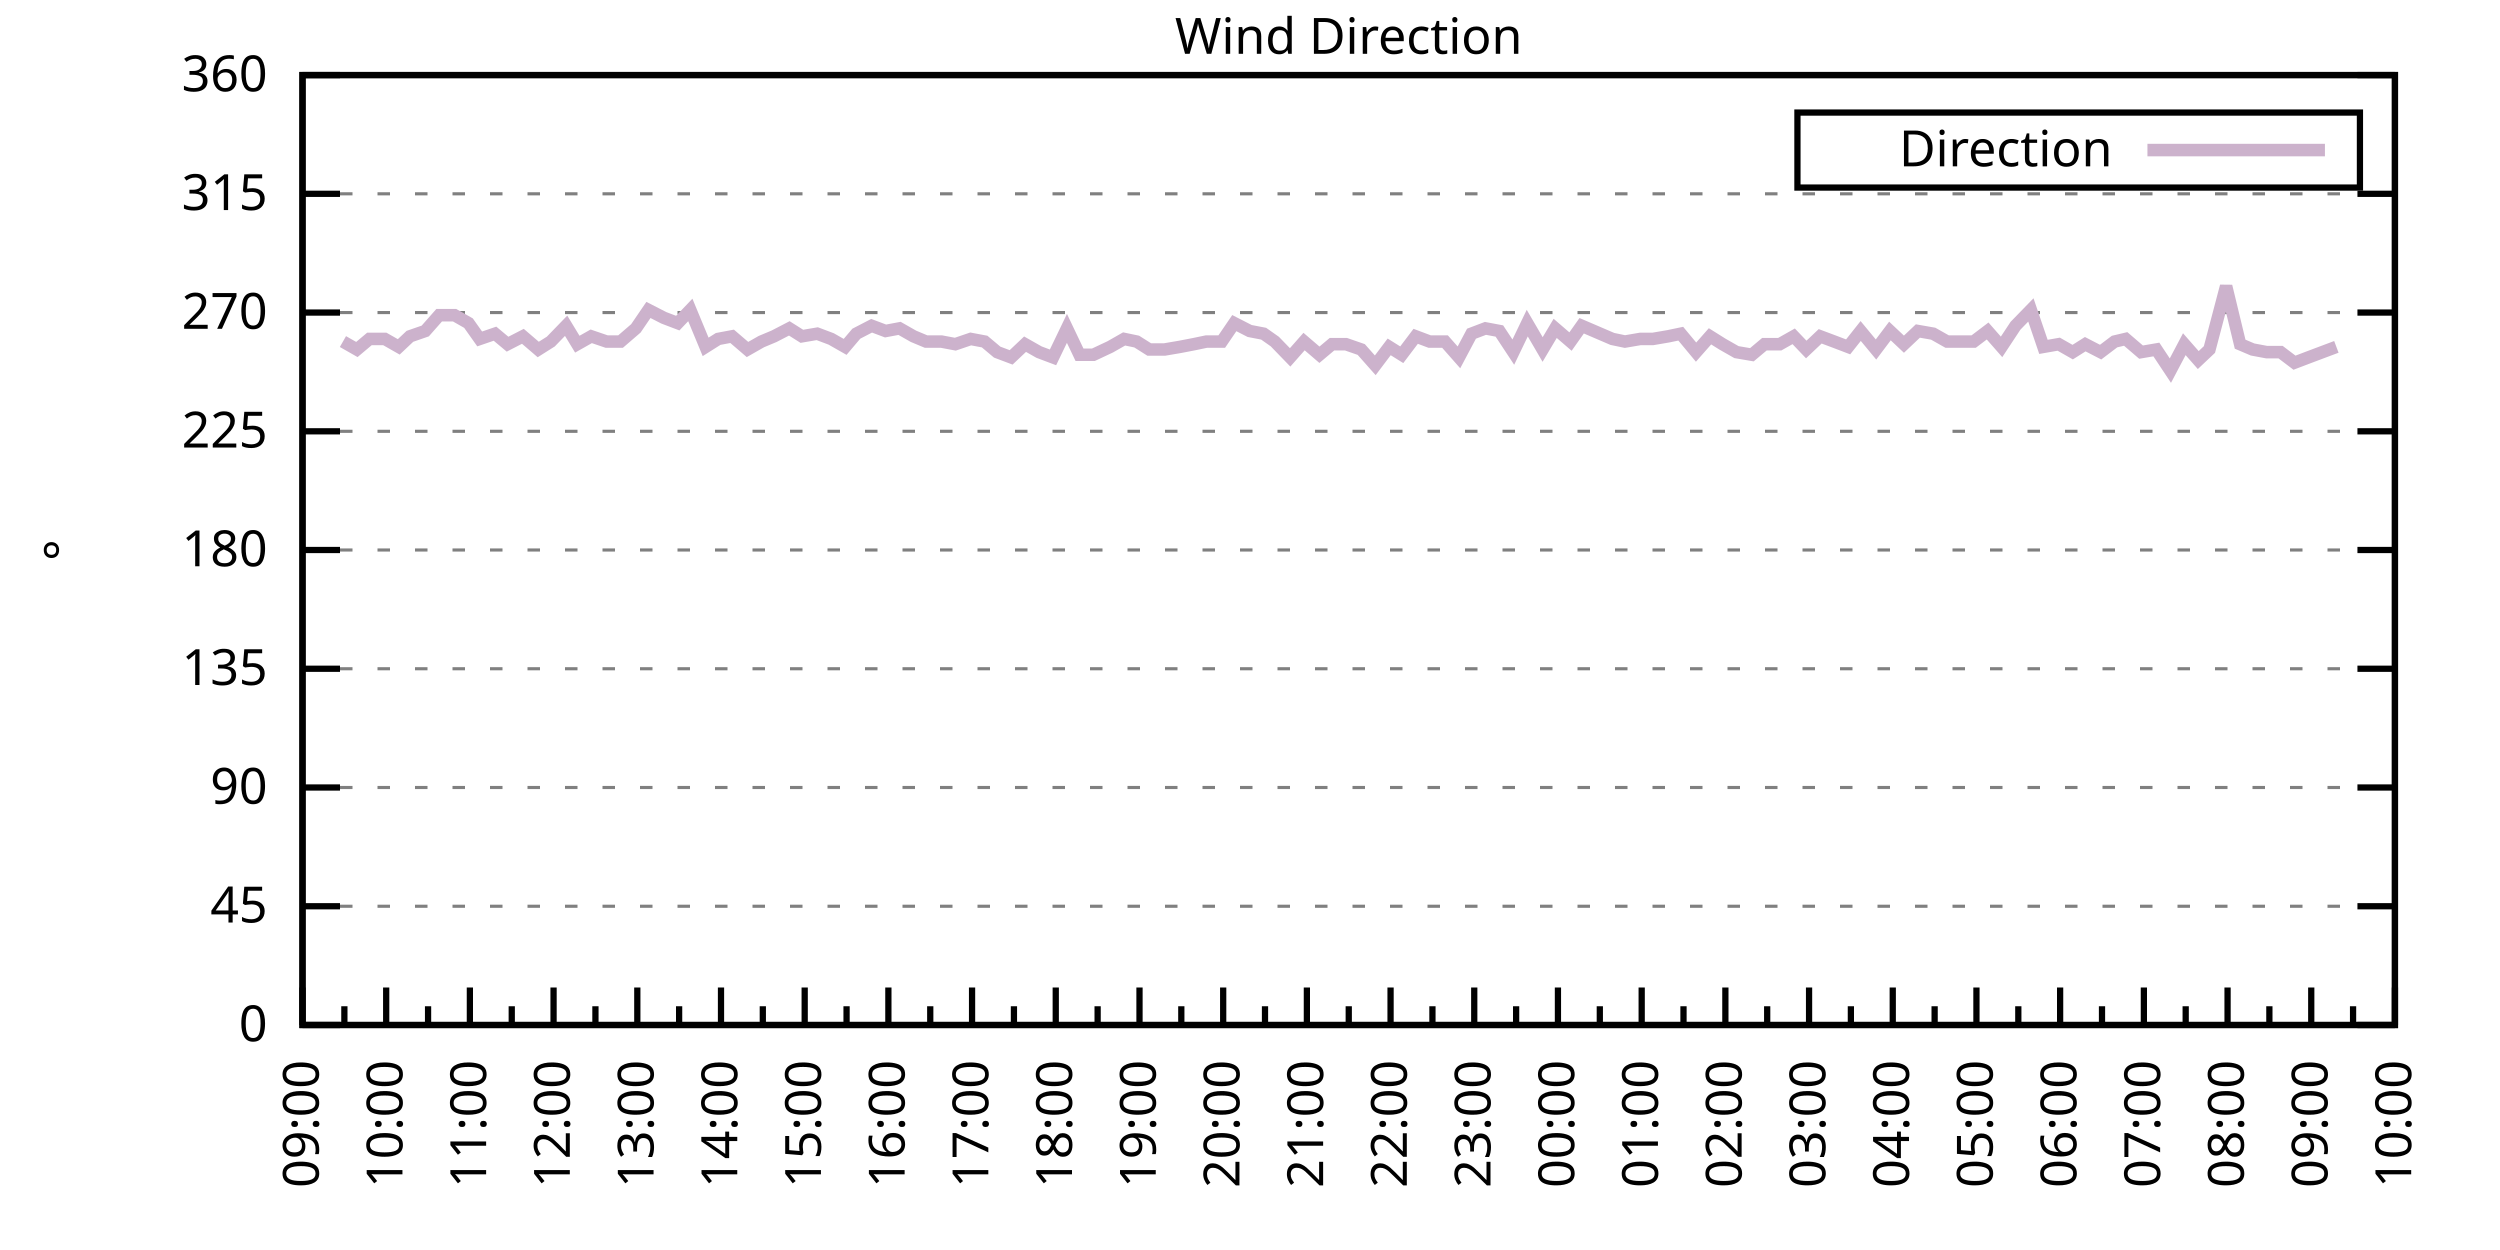
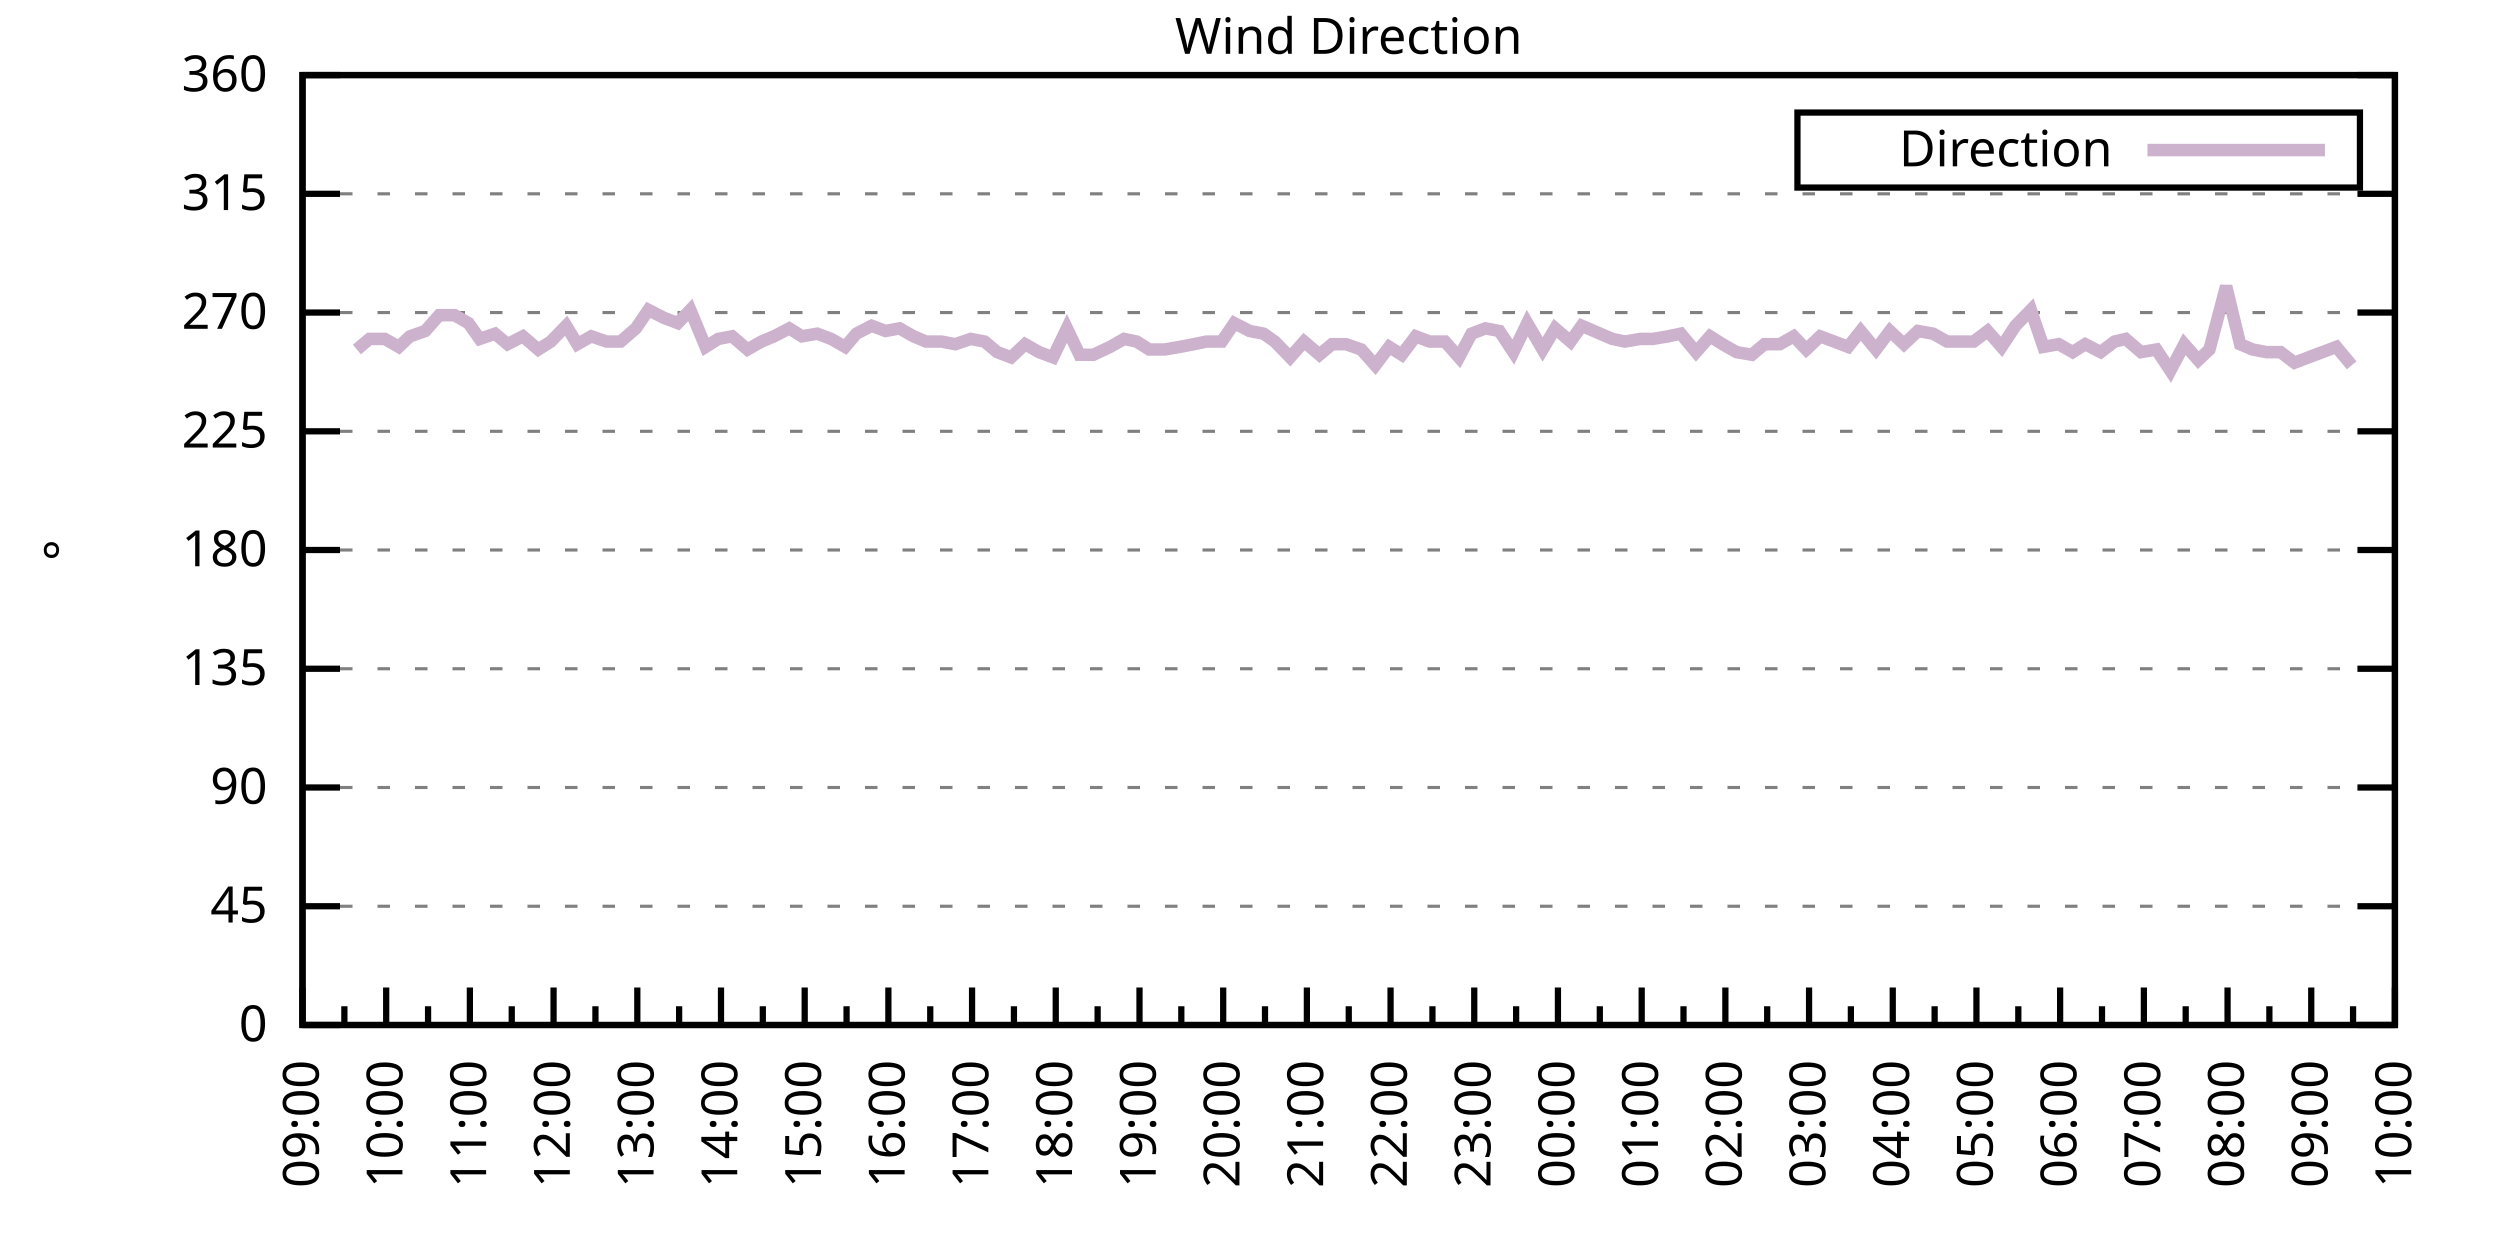
<svg xmlns="http://www.w3.org/2000/svg" xmlns:xlink="http://www.w3.org/1999/xlink" width="400" height="200" viewBox="0 0 400 200">
  <g id="gnuplot_canvas">
    <rect x="0" y="0" width="400" height="200" fill="none" />
    <defs>
      <circle id="gpDot" r="0.5" stroke-width="0.5" stroke="currentColor" />
      <path id="gpPt0" stroke-width="0.333" stroke="currentColor" d="M-1,0 h2 M0,-1 v2" />
      <path id="gpPt1" stroke-width="0.333" stroke="currentColor" d="M-1,-1 L1,1 M1,-1 L-1,1" />
      <path id="gpPt2" stroke-width="0.333" stroke="currentColor" d="M-1,0 L1,0 M0,-1 L0,1 M-1,-1 L1,1 M-1,1 L1,-1" />
      <rect id="gpPt3" stroke-width="0.333" stroke="currentColor" x="-1" y="-1" width="2" height="2" />
      <rect id="gpPt4" stroke-width="0.333" stroke="currentColor" fill="currentColor" x="-1" y="-1" width="2" height="2" />
      <circle id="gpPt5" stroke-width="0.333" stroke="currentColor" cx="0" cy="0" r="1" />
      <use xlink:href="#gpPt5" id="gpPt6" fill="currentColor" stroke="none" />
      <path id="gpPt7" stroke-width="0.333" stroke="currentColor" d="M0,-1.33 L-1.33,0.67 L1.33,0.67 z" />
      <use xlink:href="#gpPt7" id="gpPt8" fill="currentColor" stroke="none" />
      <use xlink:href="#gpPt7" id="gpPt9" stroke="currentColor" transform="rotate(180)" />
      <use xlink:href="#gpPt9" id="gpPt10" fill="currentColor" stroke="none" />
      <use xlink:href="#gpPt3" id="gpPt11" stroke="currentColor" transform="rotate(45)" />
      <use xlink:href="#gpPt11" id="gpPt12" fill="currentColor" stroke="none" />
      <path id="gpPt13" stroke-width="0.333" stroke="currentColor" d="M0,1.330 L1.265,0.411 L0.782,-1.067 L-0.782,-1.076 L-1.265,0.411 z" />
      <use xlink:href="#gpPt13" id="gpPt14" fill="currentColor" stroke="none" />
      <filter id="textbox" filterUnits="objectBoundingBox" x="0" y="0" height="1" width="1">
        <feFlood flood-color="white" flood-opacity="1" result="bgnd" />
        <feComposite in="SourceGraphic" in2="bgnd" operator="atop" />
      </filter>
      <filter id="greybox" filterUnits="objectBoundingBox" x="0" y="0" height="1" width="1">
        <feFlood flood-color="lightgrey" flood-opacity="1" result="grey" />
        <feComposite in="SourceGraphic" in2="grey" operator="atop" />
      </filter>
    </defs>
    <g fill="none" color="white" stroke="currentColor" stroke-width="1.00" stroke-linecap="butt" stroke-linejoin="miter">
</g>
    <g fill="none" color="black" stroke="currentColor" stroke-width="1.00" stroke-linecap="butt" stroke-linejoin="miter">
      <g stroke="none" shape-rendering="crispEdges">
        <polygon fill="rgb(255, 255, 255)" points="48.40,164.00 383.18,164.00 383.18,12.02 48.40,12.02 " />
      </g>
    </g>
    <g fill="none" color="black" stroke="currentColor" stroke-width="1.00" stroke-linecap="butt" stroke-linejoin="miter">
</g>
    <g fill="none" color="black" stroke="black" stroke-width="0.50" stroke-linecap="butt" stroke-linejoin="miter">
</g>
    <g fill="none" color="gray" stroke="currentColor" stroke-width="0.50" stroke-linecap="butt" stroke-linejoin="miter">
      <path stroke="gray" stroke-dasharray="2,4" class="gridline" d="M48.40,164.00 L383.19,164.00  " />
    </g>
    <g fill="none" color="gray" stroke="gray" stroke-width="1.00" stroke-linecap="butt" stroke-linejoin="miter">
</g>
    <g fill="none" color="black" stroke="currentColor" stroke-width="1.00" stroke-linecap="butt" stroke-linejoin="miter">
      <path stroke="black" d="M48.40,164.00 L54.40,164.00 M383.19,164.00 L377.19,164.00  " />
      <g transform="translate(42.80,166.60)" stroke="none" fill="black" font-family="Sans" font-size="8.00" text-anchor="end">
        <text>
          <tspan font-family="Sans"> 0</tspan>
        </text>
      </g>
    </g>
    <g fill="none" color="black" stroke="currentColor" stroke-width="1.00" stroke-linecap="butt" stroke-linejoin="miter">
</g>
    <g fill="none" color="black" stroke="black" stroke-width="0.50" stroke-linecap="butt" stroke-linejoin="miter">
</g>
    <g fill="none" color="gray" stroke="currentColor" stroke-width="0.50" stroke-linecap="butt" stroke-linejoin="miter">
      <path stroke="gray" stroke-dasharray="2,4" class="gridline" d="M48.40,145.00 L383.19,145.00  " />
    </g>
    <g fill="none" color="gray" stroke="gray" stroke-width="1.00" stroke-linecap="butt" stroke-linejoin="miter">
</g>
    <g fill="none" color="black" stroke="currentColor" stroke-width="1.00" stroke-linecap="butt" stroke-linejoin="miter">
      <path stroke="black" d="M48.40,145.00 L54.40,145.00 M383.19,145.00 L377.19,145.00  " />
      <g transform="translate(42.80,147.60)" stroke="none" fill="black" font-family="Sans" font-size="8.00" text-anchor="end">
        <text>
          <tspan font-family="Sans"> 45</tspan>
        </text>
      </g>
    </g>
    <g fill="none" color="black" stroke="currentColor" stroke-width="1.00" stroke-linecap="butt" stroke-linejoin="miter">
</g>
    <g fill="none" color="black" stroke="black" stroke-width="0.50" stroke-linecap="butt" stroke-linejoin="miter">
</g>
    <g fill="none" color="gray" stroke="currentColor" stroke-width="0.50" stroke-linecap="butt" stroke-linejoin="miter">
      <path stroke="gray" stroke-dasharray="2,4" class="gridline" d="M48.40,126.00 L383.19,126.00  " />
    </g>
    <g fill="none" color="gray" stroke="gray" stroke-width="1.00" stroke-linecap="butt" stroke-linejoin="miter">
</g>
    <g fill="none" color="black" stroke="currentColor" stroke-width="1.00" stroke-linecap="butt" stroke-linejoin="miter">
      <path stroke="black" d="M48.40,126.00 L54.40,126.00 M383.19,126.00 L377.19,126.00  " />
      <g transform="translate(42.80,128.60)" stroke="none" fill="black" font-family="Sans" font-size="8.00" text-anchor="end">
        <text>
          <tspan font-family="Sans"> 90</tspan>
        </text>
      </g>
    </g>
    <g fill="none" color="black" stroke="currentColor" stroke-width="1.00" stroke-linecap="butt" stroke-linejoin="miter">
</g>
    <g fill="none" color="black" stroke="black" stroke-width="0.50" stroke-linecap="butt" stroke-linejoin="miter">
</g>
    <g fill="none" color="gray" stroke="currentColor" stroke-width="0.50" stroke-linecap="butt" stroke-linejoin="miter">
      <path stroke="gray" stroke-dasharray="2,4" class="gridline" d="M48.40,107.00 L383.19,107.00  " />
    </g>
    <g fill="none" color="gray" stroke="gray" stroke-width="1.00" stroke-linecap="butt" stroke-linejoin="miter">
</g>
    <g fill="none" color="black" stroke="currentColor" stroke-width="1.00" stroke-linecap="butt" stroke-linejoin="miter">
      <path stroke="black" d="M48.40,107.00 L54.40,107.00 M383.19,107.00 L377.19,107.00  " />
      <g transform="translate(42.80,109.60)" stroke="none" fill="black" font-family="Sans" font-size="8.00" text-anchor="end">
        <text>
          <tspan font-family="Sans"> 135</tspan>
        </text>
      </g>
    </g>
    <g fill="none" color="black" stroke="currentColor" stroke-width="1.00" stroke-linecap="butt" stroke-linejoin="miter">
</g>
    <g fill="none" color="black" stroke="black" stroke-width="0.50" stroke-linecap="butt" stroke-linejoin="miter">
</g>
    <g fill="none" color="gray" stroke="currentColor" stroke-width="0.50" stroke-linecap="butt" stroke-linejoin="miter">
      <path stroke="gray" stroke-dasharray="2,4" class="gridline" d="M48.40,88.00 L383.19,88.00  " />
    </g>
    <g fill="none" color="gray" stroke="gray" stroke-width="1.00" stroke-linecap="butt" stroke-linejoin="miter">
</g>
    <g fill="none" color="black" stroke="currentColor" stroke-width="1.00" stroke-linecap="butt" stroke-linejoin="miter">
      <path stroke="black" d="M48.40,88.00 L54.40,88.00 M383.19,88.00 L377.19,88.00  " />
      <g transform="translate(42.80,90.60)" stroke="none" fill="black" font-family="Sans" font-size="8.00" text-anchor="end">
        <text>
          <tspan font-family="Sans"> 180</tspan>
        </text>
      </g>
    </g>
    <g fill="none" color="black" stroke="currentColor" stroke-width="1.00" stroke-linecap="butt" stroke-linejoin="miter">
</g>
    <g fill="none" color="black" stroke="black" stroke-width="0.50" stroke-linecap="butt" stroke-linejoin="miter">
</g>
    <g fill="none" color="gray" stroke="currentColor" stroke-width="0.50" stroke-linecap="butt" stroke-linejoin="miter">
      <path stroke="gray" stroke-dasharray="2,4" class="gridline" d="M48.40,69.01 L383.19,69.01  " />
    </g>
    <g fill="none" color="gray" stroke="gray" stroke-width="1.00" stroke-linecap="butt" stroke-linejoin="miter">
</g>
    <g fill="none" color="black" stroke="currentColor" stroke-width="1.00" stroke-linecap="butt" stroke-linejoin="miter">
      <path stroke="black" d="M48.40,69.01 L54.40,69.01 M383.19,69.01 L377.19,69.01  " />
      <g transform="translate(42.80,71.61)" stroke="none" fill="black" font-family="Sans" font-size="8.00" text-anchor="end">
        <text>
          <tspan font-family="Sans"> 225</tspan>
        </text>
      </g>
    </g>
    <g fill="none" color="black" stroke="currentColor" stroke-width="1.00" stroke-linecap="butt" stroke-linejoin="miter">
</g>
    <g fill="none" color="black" stroke="black" stroke-width="0.50" stroke-linecap="butt" stroke-linejoin="miter">
</g>
    <g fill="none" color="gray" stroke="currentColor" stroke-width="0.50" stroke-linecap="butt" stroke-linejoin="miter">
      <path stroke="gray" stroke-dasharray="2,4" class="gridline" d="M48.40,50.01 L383.19,50.01  " />
    </g>
    <g fill="none" color="gray" stroke="gray" stroke-width="1.00" stroke-linecap="butt" stroke-linejoin="miter">
</g>
    <g fill="none" color="black" stroke="currentColor" stroke-width="1.00" stroke-linecap="butt" stroke-linejoin="miter">
      <path stroke="black" d="M48.40,50.01 L54.40,50.01 M383.19,50.01 L377.19,50.01  " />
      <g transform="translate(42.80,52.61)" stroke="none" fill="black" font-family="Sans" font-size="8.00" text-anchor="end">
        <text>
          <tspan font-family="Sans"> 270</tspan>
        </text>
      </g>
    </g>
    <g fill="none" color="black" stroke="currentColor" stroke-width="1.00" stroke-linecap="butt" stroke-linejoin="miter">
</g>
    <g fill="none" color="black" stroke="black" stroke-width="0.50" stroke-linecap="butt" stroke-linejoin="miter">
</g>
    <g fill="none" color="gray" stroke="currentColor" stroke-width="0.50" stroke-linecap="butt" stroke-linejoin="miter">
      <path stroke="gray" stroke-dasharray="2,4" class="gridline" d="M48.40,31.01 L383.19,31.01  " />
    </g>
    <g fill="none" color="gray" stroke="gray" stroke-width="1.00" stroke-linecap="butt" stroke-linejoin="miter">
</g>
    <g fill="none" color="black" stroke="currentColor" stroke-width="1.00" stroke-linecap="butt" stroke-linejoin="miter">
      <path stroke="black" d="M48.40,31.01 L54.40,31.01 M383.19,31.01 L377.19,31.01  " />
      <g transform="translate(42.80,33.61)" stroke="none" fill="black" font-family="Sans" font-size="8.00" text-anchor="end">
        <text>
          <tspan font-family="Sans"> 315</tspan>
        </text>
      </g>
    </g>
    <g fill="none" color="black" stroke="currentColor" stroke-width="1.00" stroke-linecap="butt" stroke-linejoin="miter">
</g>
    <g fill="none" color="black" stroke="black" stroke-width="0.50" stroke-linecap="butt" stroke-linejoin="miter">
</g>
    <g fill="none" color="gray" stroke="currentColor" stroke-width="0.50" stroke-linecap="butt" stroke-linejoin="miter">
      <path stroke="gray" stroke-dasharray="2,4" class="gridline" d="M48.40,12.01 L383.19,12.01  " />
    </g>
    <g fill="none" color="gray" stroke="gray" stroke-width="1.00" stroke-linecap="butt" stroke-linejoin="miter">
</g>
    <g fill="none" color="black" stroke="currentColor" stroke-width="1.00" stroke-linecap="butt" stroke-linejoin="miter">
      <path stroke="black" d="M48.40,12.01 L54.40,12.01 M383.19,12.01 L377.19,12.01  " />
      <g transform="translate(42.80,14.61)" stroke="none" fill="black" font-family="Sans" font-size="8.00" text-anchor="end">
        <text>
          <tspan font-family="Sans"> 360</tspan>
        </text>
      </g>
    </g>
    <g fill="none" color="black" stroke="currentColor" stroke-width="1.00" stroke-linecap="butt" stroke-linejoin="miter">
      <path stroke="black" d="M48.40,164.00 L48.40,158.00  " />
      <g transform="translate(51.00,169.60) rotate(270)" stroke="none" fill="black" font-family="Sans" font-size="8.00" text-anchor="end">
        <text>
          <tspan font-family="Sans">09:00</tspan>
        </text>
      </g>
    </g>
    <g fill="none" color="black" stroke="currentColor" stroke-width="1.00" stroke-linecap="butt" stroke-linejoin="miter">
      <path stroke="black" d="M55.10,164.00 L55.10,161.00 M61.79,164.00 L61.79,158.00  " />
      <g transform="translate(64.39,169.60) rotate(270)" stroke="none" fill="black" font-family="Sans" font-size="8.00" text-anchor="end">
        <text>
          <tspan font-family="Sans">10:00</tspan>
        </text>
      </g>
    </g>
    <g fill="none" color="black" stroke="currentColor" stroke-width="1.00" stroke-linecap="butt" stroke-linejoin="miter">
      <path stroke="black" d="M68.49,164.00 L68.49,161.00 M75.18,164.00 L75.18,158.00  " />
      <g transform="translate(77.78,169.60) rotate(270)" stroke="none" fill="black" font-family="Sans" font-size="8.00" text-anchor="end">
        <text>
          <tspan font-family="Sans">11:00</tspan>
        </text>
      </g>
    </g>
    <g fill="none" color="black" stroke="currentColor" stroke-width="1.00" stroke-linecap="butt" stroke-linejoin="miter">
      <path stroke="black" d="M81.88,164.00 L81.88,161.00 M88.57,164.00 L88.57,158.00  " />
      <g transform="translate(91.17,169.60) rotate(270)" stroke="none" fill="black" font-family="Sans" font-size="8.00" text-anchor="end">
        <text>
          <tspan font-family="Sans">12:00</tspan>
        </text>
      </g>
    </g>
    <g fill="none" color="black" stroke="currentColor" stroke-width="1.00" stroke-linecap="butt" stroke-linejoin="miter">
      <path stroke="black" d="M95.27,164.00 L95.27,161.00 M101.97,164.00 L101.97,158.00  " />
      <g transform="translate(104.57,169.60) rotate(270)" stroke="none" fill="black" font-family="Sans" font-size="8.00" text-anchor="end">
        <text>
          <tspan font-family="Sans">13:00</tspan>
        </text>
      </g>
    </g>
    <g fill="none" color="black" stroke="currentColor" stroke-width="1.00" stroke-linecap="butt" stroke-linejoin="miter">
      <path stroke="black" d="M108.66,164.00 L108.66,161.00 M115.36,164.00 L115.36,158.00  " />
      <g transform="translate(117.96,169.60) rotate(270)" stroke="none" fill="black" font-family="Sans" font-size="8.00" text-anchor="end">
        <text>
          <tspan font-family="Sans">14:00</tspan>
        </text>
      </g>
    </g>
    <g fill="none" color="black" stroke="currentColor" stroke-width="1.00" stroke-linecap="butt" stroke-linejoin="miter">
      <path stroke="black" d="M122.05,164.00 L122.05,161.00 M128.75,164.00 L128.75,158.00  " />
      <g transform="translate(131.35,169.60) rotate(270)" stroke="none" fill="black" font-family="Sans" font-size="8.00" text-anchor="end">
        <text>
          <tspan font-family="Sans">15:00</tspan>
        </text>
      </g>
    </g>
    <g fill="none" color="black" stroke="currentColor" stroke-width="1.00" stroke-linecap="butt" stroke-linejoin="miter">
      <path stroke="black" d="M135.45,164.00 L135.45,161.00 M142.14,164.00 L142.14,158.00  " />
      <g transform="translate(144.74,169.60) rotate(270)" stroke="none" fill="black" font-family="Sans" font-size="8.00" text-anchor="end">
        <text>
          <tspan font-family="Sans">16:00</tspan>
        </text>
      </g>
    </g>
    <g fill="none" color="black" stroke="currentColor" stroke-width="1.00" stroke-linecap="butt" stroke-linejoin="miter">
      <path stroke="black" d="M148.84,164.00 L148.84,161.00 M155.53,164.00 L155.53,158.00  " />
      <g transform="translate(158.13,169.60) rotate(270)" stroke="none" fill="black" font-family="Sans" font-size="8.00" text-anchor="end">
        <text>
          <tspan font-family="Sans">17:00</tspan>
        </text>
      </g>
    </g>
    <g fill="none" color="black" stroke="currentColor" stroke-width="1.00" stroke-linecap="butt" stroke-linejoin="miter">
      <path stroke="black" d="M162.23,164.00 L162.23,161.00 M168.92,164.00 L168.92,158.00  " />
      <g transform="translate(171.52,169.60) rotate(270)" stroke="none" fill="black" font-family="Sans" font-size="8.00" text-anchor="end">
        <text>
          <tspan font-family="Sans">18:00</tspan>
        </text>
      </g>
    </g>
    <g fill="none" color="black" stroke="currentColor" stroke-width="1.00" stroke-linecap="butt" stroke-linejoin="miter">
      <path stroke="black" d="M175.62,164.00 L175.62,161.00 M182.32,164.00 L182.32,158.00  " />
      <g transform="translate(184.92,169.60) rotate(270)" stroke="none" fill="black" font-family="Sans" font-size="8.00" text-anchor="end">
        <text>
          <tspan font-family="Sans">19:00</tspan>
        </text>
      </g>
    </g>
    <g fill="none" color="black" stroke="currentColor" stroke-width="1.00" stroke-linecap="butt" stroke-linejoin="miter">
      <path stroke="black" d="M189.01,164.00 L189.01,161.00 M195.71,164.00 L195.71,158.00  " />
      <g transform="translate(198.31,169.60) rotate(270)" stroke="none" fill="black" font-family="Sans" font-size="8.00" text-anchor="end">
        <text>
          <tspan font-family="Sans">20:00</tspan>
        </text>
      </g>
    </g>
    <g fill="none" color="black" stroke="currentColor" stroke-width="1.00" stroke-linecap="butt" stroke-linejoin="miter">
      <path stroke="black" d="M202.40,164.00 L202.40,161.00 M209.10,164.00 L209.10,158.00  " />
      <g transform="translate(211.70,169.60) rotate(270)" stroke="none" fill="black" font-family="Sans" font-size="8.00" text-anchor="end">
        <text>
          <tspan font-family="Sans">21:00</tspan>
        </text>
      </g>
    </g>
    <g fill="none" color="black" stroke="currentColor" stroke-width="1.00" stroke-linecap="butt" stroke-linejoin="miter">
      <path stroke="black" d="M215.80,164.00 L215.80,161.00 M222.49,164.00 L222.49,158.00  " />
      <g transform="translate(225.09,169.60) rotate(270)" stroke="none" fill="black" font-family="Sans" font-size="8.00" text-anchor="end">
        <text>
          <tspan font-family="Sans">22:00</tspan>
        </text>
      </g>
    </g>
    <g fill="none" color="black" stroke="currentColor" stroke-width="1.00" stroke-linecap="butt" stroke-linejoin="miter">
      <path stroke="black" d="M229.19,164.00 L229.19,161.00 M235.88,164.00 L235.88,158.00  " />
      <g transform="translate(238.48,169.60) rotate(270)" stroke="none" fill="black" font-family="Sans" font-size="8.00" text-anchor="end">
        <text>
          <tspan font-family="Sans">23:00</tspan>
        </text>
      </g>
    </g>
    <g fill="none" color="black" stroke="currentColor" stroke-width="1.00" stroke-linecap="butt" stroke-linejoin="miter">
      <path stroke="black" d="M242.58,164.00 L242.58,161.00 M249.27,164.00 L249.27,158.00  " />
      <g transform="translate(251.87,169.60) rotate(270)" stroke="none" fill="black" font-family="Sans" font-size="8.00" text-anchor="end">
        <text>
          <tspan font-family="Sans">00:00</tspan>
        </text>
      </g>
    </g>
    <g fill="none" color="black" stroke="currentColor" stroke-width="1.00" stroke-linecap="butt" stroke-linejoin="miter">
      <path stroke="black" d="M255.97,164.00 L255.97,161.00 M262.67,164.00 L262.67,158.00  " />
      <g transform="translate(265.27,169.60) rotate(270)" stroke="none" fill="black" font-family="Sans" font-size="8.00" text-anchor="end">
        <text>
          <tspan font-family="Sans">01:00</tspan>
        </text>
      </g>
    </g>
    <g fill="none" color="black" stroke="currentColor" stroke-width="1.00" stroke-linecap="butt" stroke-linejoin="miter">
      <path stroke="black" d="M269.36,164.00 L269.36,161.00 M276.06,164.00 L276.06,158.00  " />
      <g transform="translate(278.66,169.60) rotate(270)" stroke="none" fill="black" font-family="Sans" font-size="8.00" text-anchor="end">
        <text>
          <tspan font-family="Sans">02:00</tspan>
        </text>
      </g>
    </g>
    <g fill="none" color="black" stroke="currentColor" stroke-width="1.00" stroke-linecap="butt" stroke-linejoin="miter">
      <path stroke="black" d="M282.75,164.00 L282.75,161.00 M289.45,164.00 L289.45,158.00  " />
      <g transform="translate(292.05,169.60) rotate(270)" stroke="none" fill="black" font-family="Sans" font-size="8.00" text-anchor="end">
        <text>
          <tspan font-family="Sans">03:00</tspan>
        </text>
      </g>
    </g>
    <g fill="none" color="black" stroke="currentColor" stroke-width="1.00" stroke-linecap="butt" stroke-linejoin="miter">
      <path stroke="black" d="M296.14,164.00 L296.14,161.00 M302.84,164.00 L302.84,158.00  " />
      <g transform="translate(305.44,169.60) rotate(270)" stroke="none" fill="black" font-family="Sans" font-size="8.00" text-anchor="end">
        <text>
          <tspan font-family="Sans">04:00</tspan>
        </text>
      </g>
    </g>
    <g fill="none" color="black" stroke="currentColor" stroke-width="1.00" stroke-linecap="butt" stroke-linejoin="miter">
      <path stroke="black" d="M309.54,164.00 L309.54,161.00 M316.23,164.00 L316.23,158.00  " />
      <g transform="translate(318.83,169.60) rotate(270)" stroke="none" fill="black" font-family="Sans" font-size="8.00" text-anchor="end">
        <text>
          <tspan font-family="Sans">05:00</tspan>
        </text>
      </g>
    </g>
    <g fill="none" color="black" stroke="currentColor" stroke-width="1.00" stroke-linecap="butt" stroke-linejoin="miter">
      <path stroke="black" d="M322.93,164.00 L322.93,161.00 M329.62,164.00 L329.62,158.00  " />
      <g transform="translate(332.22,169.60) rotate(270)" stroke="none" fill="black" font-family="Sans" font-size="8.00" text-anchor="end">
        <text>
          <tspan font-family="Sans">06:00</tspan>
        </text>
      </g>
    </g>
    <g fill="none" color="black" stroke="currentColor" stroke-width="1.00" stroke-linecap="butt" stroke-linejoin="miter">
      <path stroke="black" d="M336.32,164.00 L336.32,161.00 M343.02,164.00 L343.02,158.00  " />
      <g transform="translate(345.62,169.60) rotate(270)" stroke="none" fill="black" font-family="Sans" font-size="8.00" text-anchor="end">
        <text>
          <tspan font-family="Sans">07:00</tspan>
        </text>
      </g>
    </g>
    <g fill="none" color="black" stroke="currentColor" stroke-width="1.00" stroke-linecap="butt" stroke-linejoin="miter">
      <path stroke="black" d="M349.71,164.00 L349.71,161.00 M356.41,164.00 L356.41,158.00  " />
      <g transform="translate(359.01,169.60) rotate(270)" stroke="none" fill="black" font-family="Sans" font-size="8.00" text-anchor="end">
        <text>
          <tspan font-family="Sans">08:00</tspan>
        </text>
      </g>
    </g>
    <g fill="none" color="black" stroke="currentColor" stroke-width="1.00" stroke-linecap="butt" stroke-linejoin="miter">
      <path stroke="black" d="M363.10,164.00 L363.10,161.00 M369.80,164.00 L369.80,158.00  " />
      <g transform="translate(372.40,169.60) rotate(270)" stroke="none" fill="black" font-family="Sans" font-size="8.00" text-anchor="end">
        <text>
          <tspan font-family="Sans">09:00</tspan>
        </text>
      </g>
    </g>
    <g fill="none" color="black" stroke="currentColor" stroke-width="1.00" stroke-linecap="butt" stroke-linejoin="miter">
      <path stroke="black" d="M376.49,164.00 L376.49,161.00 M383.19,164.00 L383.19,158.00  " />
      <g transform="translate(385.79,169.60) rotate(270)" stroke="none" fill="black" font-family="Sans" font-size="8.00" text-anchor="end">
        <text>
          <tspan font-family="Sans">10:00</tspan>
        </text>
      </g>
    </g>
    <g fill="none" color="black" stroke="currentColor" stroke-width="1.00" stroke-linecap="butt" stroke-linejoin="miter">
</g>
    <g fill="none" color="black" stroke="currentColor" stroke-width="1.00" stroke-linecap="butt" stroke-linejoin="miter">
      <path stroke="black" d="M48.40,12.01 L48.40,164.00 L383.19,164.00 L383.19,12.01 L48.40,12.01 Z  " />
    </g>
    <g fill="none" color="black" stroke="currentColor" stroke-width="1.00" stroke-linecap="butt" stroke-linejoin="miter">
      <g transform="translate(12.80,88.01) rotate(270)" stroke="none" fill="black" font-family="Sans" font-size="8.00" text-anchor="middle">
        <text>
          <tspan font-family="Sans">°</tspan>
        </text>
      </g>
    </g>
    <g fill="none" color="black" stroke="currentColor" stroke-width="1.00" stroke-linecap="butt" stroke-linejoin="miter">
</g>
    <g fill="none" color="black" stroke="currentColor" stroke-width="1.00" stroke-linecap="butt" stroke-linejoin="miter">
      <path stroke="black" d="M287.59,30.01 L287.59,18.01 L377.59,18.01 L377.59,30.01 L287.59,30.01 Z  " />
    </g>
    <g id="Wind_direction_plot_1">
      <g fill="none" color="white" stroke="black" stroke-width="2.00" stroke-linecap="butt" stroke-linejoin="miter">
</g>
      <g fill="none" color="black" stroke="currentColor" stroke-width="2.00" stroke-linecap="butt" stroke-linejoin="miter">
        <g transform="translate(337.99,26.61)" stroke="none" fill="black" font-family="Sans" font-size="8.00" text-anchor="end">
          <text>
            <tspan font-family="Sans">Direction</tspan>
          </text>
        </g>
      </g>
      <g fill="none" color="black" stroke="currentColor" stroke-width="2.00" stroke-linecap="butt" stroke-linejoin="miter">
-         <path stroke="rgb(204, 178, 204)" d="M343.59,24.01 L371.99,24.01 M54.87,54.65 L57.10,55.92 L59.11,54.23 L61.57,54.23 L63.80,55.50 L65.59,53.81   L68.04,52.96 L70.27,50.43 L72.73,50.43 L74.96,51.70 L76.75,54.23 L79.20,53.39 L81.21,55.07 L83.66,53.81   L86.12,55.92 L88.13,54.65 L90.58,52.12 L92.37,55.07 L94.60,53.81 L97.06,54.65 L99.29,54.65 L101.74,52.54   L103.75,49.59 L106.21,50.85 L108.44,51.70 L110.45,49.59 L112.90,55.50 L114.91,54.23 L117.14,53.81 L119.60,55.92   L121.83,54.65 L123.84,53.81 L126.29,52.54 L128.30,53.81 L130.76,53.39 L132.99,54.23 L135.22,55.50 L137.01,53.39   L139.46,52.12 L141.69,52.96 L143.93,52.54 L146.16,53.81 L148.17,54.65 L150.62,54.65 L152.85,55.07 L155.31,54.23   L157.54,54.65 L159.55,56.34 L161.78,57.18 L164.01,55.07 L166.25,56.34 L168.48,57.18 L170.71,52.54 L172.72,56.76   L174.95,56.76 L177.63,55.50 L179.86,54.23 L181.87,54.65 L183.88,55.92 L186.33,55.92 L188.79,55.50 L191.02,55.07   L193.03,54.65 L195.48,54.65 L197.49,51.70 L199.95,52.96 L202.18,53.39 L203.97,54.65 L206.42,57.18 L208.65,54.65   L211.11,56.76 L213.12,55.07 L215.35,55.07 L217.80,55.92 L220.04,58.45 L222.27,55.50 L224.28,56.76 L226.51,53.81   L228.74,54.65 L231.20,54.65 L233.43,57.18 L235.44,53.39 L237.67,52.54 L239.90,52.96 L242.13,56.34 L244.36,51.70   L246.82,55.92 L248.83,52.54 L251.28,54.65 L253.07,52.12 L257.98,54.23 L259.99,54.65 L262.44,54.23 L264.45,54.23   L266.91,53.81 L268.92,53.39 L271.37,56.34 L273.60,53.81 L275.61,55.07 L277.84,56.34 L280.30,56.76 L282.31,55.07   L284.76,55.07 L286.99,53.81 L289.00,55.92 L291.23,53.81 L293.47,54.65 L295.70,55.50 L297.71,52.96 L300.16,55.92   L302.39,52.96 L304.63,55.07 L306.86,52.96 L309.31,53.39 L311.54,54.65 L315.79,54.65 L318.02,52.96 L320.25,55.50   L322.48,52.12 L324.94,49.59 L326.95,55.50 L329.40,55.07 L331.63,56.34 L333.64,55.07 L336.10,56.34 L338.33,54.65   L340.11,54.23 L342.57,56.34 L345.02,55.92 L347.26,59.30 L349.49,55.07 L351.72,57.61 L353.51,55.92 L356.18,45.79   L358.42,55.07 L360.42,55.92 L362.66,56.34 L364.89,56.34 L367.12,58.03 L369.35,57.18 L371.58,56.34 L373.82,55.50    " />
+         <path stroke="rgb(204, 178, 204)" d="M343.59,24.01 L371.99,24.01 M57.10,55.92 L59.11,54.23 L61.57,54.23 L63.80,55.50 L65.59,53.81 L68.04,52.96   L70.27,50.43 L72.73,50.43 L74.96,51.70 L76.75,54.23 L79.20,53.39 L81.21,55.07 L83.66,53.81 L86.12,55.92   L88.13,54.65 L90.58,52.12 L92.37,55.07 L94.60,53.81 L97.06,54.65 L99.29,54.65 L101.74,52.54 L103.75,49.59   L106.21,50.85 L108.44,51.70 L110.45,49.59 L112.90,55.50 L114.91,54.23 L117.14,53.81 L119.60,55.92 L121.83,54.65   L123.84,53.81 L126.29,52.54 L128.30,53.81 L130.76,53.39 L132.99,54.23 L135.22,55.50 L137.01,53.39 L139.46,52.12   L141.69,52.96 L143.93,52.54 L146.16,53.81 L148.17,54.65 L150.62,54.65 L152.85,55.07 L155.31,54.23 L157.54,54.65   L159.55,56.34 L161.78,57.18 L164.01,55.07 L166.25,56.34 L168.48,57.18 L170.71,52.54 L172.72,56.76 L174.95,56.76   L177.63,55.50 L179.86,54.23 L181.87,54.65 L183.88,55.92 L186.33,55.92 L188.79,55.50 L191.02,55.07 L193.03,54.65   L195.48,54.65 L197.49,51.70 L199.95,52.96 L202.18,53.39 L203.97,54.65 L206.42,57.18 L208.65,54.65 L211.11,56.76   L213.12,55.07 L215.35,55.07 L217.80,55.92 L220.04,58.45 L222.27,55.50 L224.28,56.76 L226.51,53.81 L228.74,54.65   L231.20,54.65 L233.43,57.18 L235.44,53.39 L237.67,52.54 L239.90,52.96 L242.13,56.34 L244.36,51.70 L246.82,55.92   L248.83,52.54 L251.28,54.65 L253.07,52.12 L257.98,54.23 L259.99,54.65 L262.44,54.23 L264.45,54.23 L266.91,53.81   L268.92,53.39 L271.37,56.34 L273.60,53.81 L275.61,55.07 L277.84,56.34 L280.30,56.76 L282.31,55.07 L284.76,55.07   L286.99,53.81 L289.00,55.92 L291.23,53.81 L293.47,54.65 L295.70,55.50 L297.71,52.96 L300.16,55.92 L302.39,52.96   L304.63,55.07 L306.86,52.96 L309.31,53.39 L311.54,54.65 L315.79,54.65 L318.02,52.96 L320.25,55.50 L322.48,52.12   L324.94,49.59 L326.95,55.50 L329.40,55.07 L331.63,56.34 L333.64,55.07 L336.10,56.34 L338.33,54.65 L340.11,54.23   L342.57,56.34 L345.02,55.92 L347.26,59.30 L349.49,55.07 L351.72,57.61 L353.51,55.92 L356.18,45.79 L358.42,55.07   L360.42,55.92 L362.66,56.34 L364.89,56.34 L367.12,58.03 L369.35,57.18 L371.58,56.34 L373.82,55.50 L376.27,58.45    " />
      </g>
    </g>
    <g fill="none" color="black" stroke="currentColor" stroke-width="2.00" stroke-linecap="butt" stroke-linejoin="miter">
</g>
    <g fill="none" color="black" stroke="black" stroke-width="1.00" stroke-linecap="butt" stroke-linejoin="miter">
</g>
    <g fill="none" color="black" stroke="currentColor" stroke-width="1.00" stroke-linecap="butt" stroke-linejoin="miter">
      <path stroke="black" d="M48.40,12.01 L48.40,164.00 L383.19,164.00 L383.19,12.01 L48.40,12.01 Z  " />
    </g>
    <g fill="none" color="black" stroke="currentColor" stroke-width="1.00" stroke-linecap="butt" stroke-linejoin="miter">
      <g transform="translate(215.79,8.61)" stroke="none" fill="black" font-family="Sans" font-size="8.00" text-anchor="middle">
        <text>
          <tspan font-family="Sans">Wind Direction</tspan>
        </text>
      </g>
    </g>
    <g fill="none" color="black" stroke="currentColor" stroke-width="1.00" stroke-linecap="butt" stroke-linejoin="miter">
</g>
  </g>
</svg>
